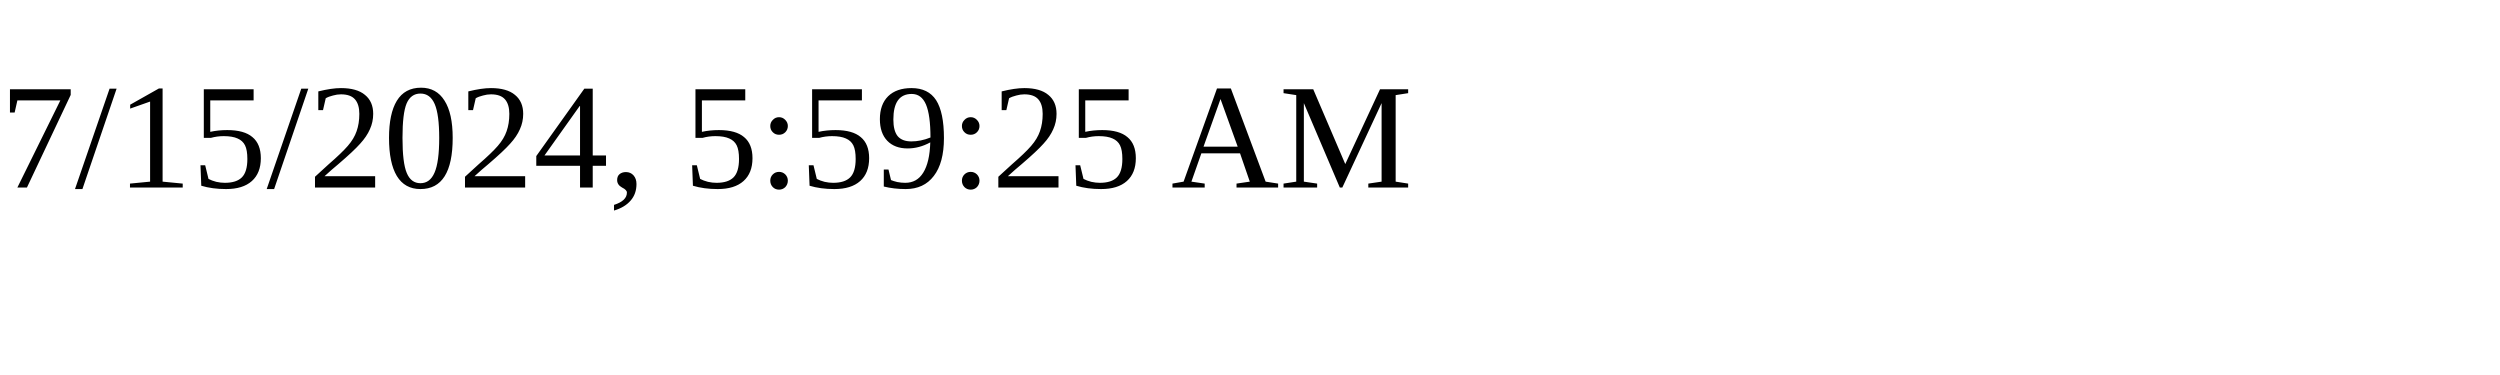
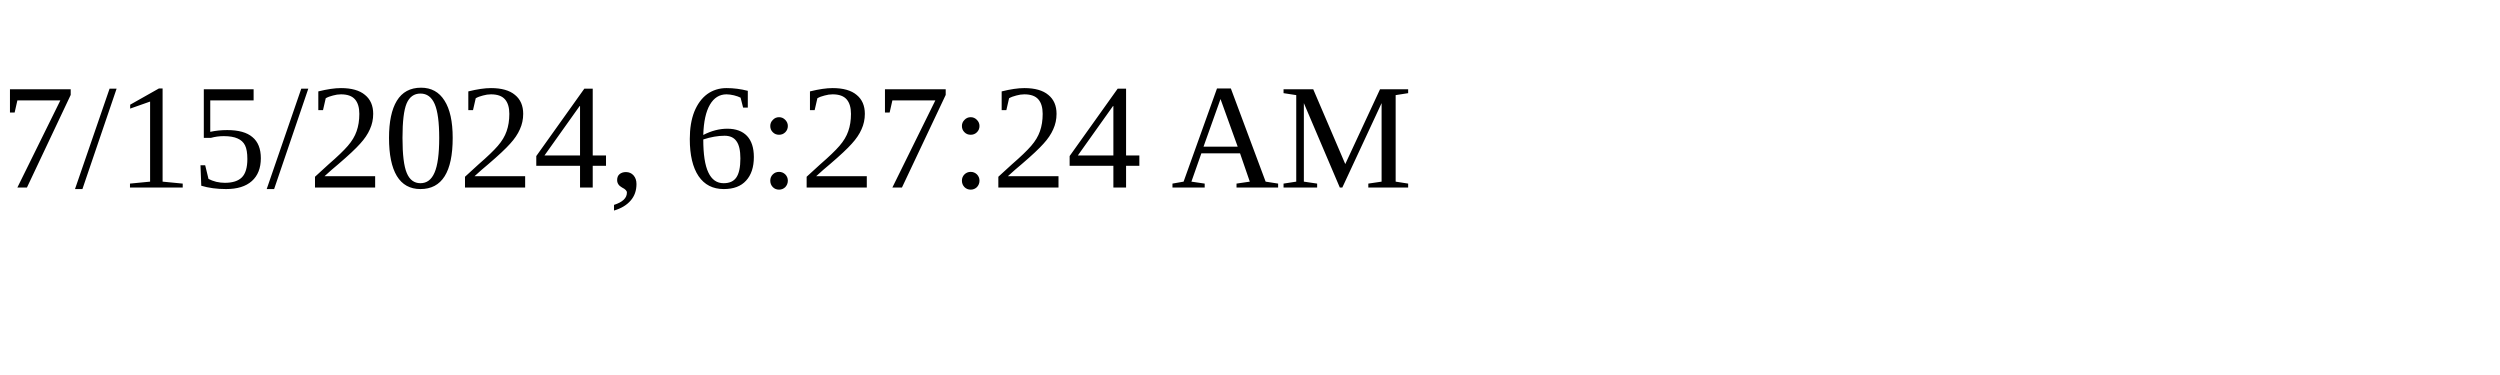
<svg xmlns="http://www.w3.org/2000/svg" height="30" width="200">
-   <text x="0" y="15">7/15/2024, 5:59:25 AM</text>
+   <text x="0" y="15">7/15/2024, 6:27:24 AM</text>
</svg>
